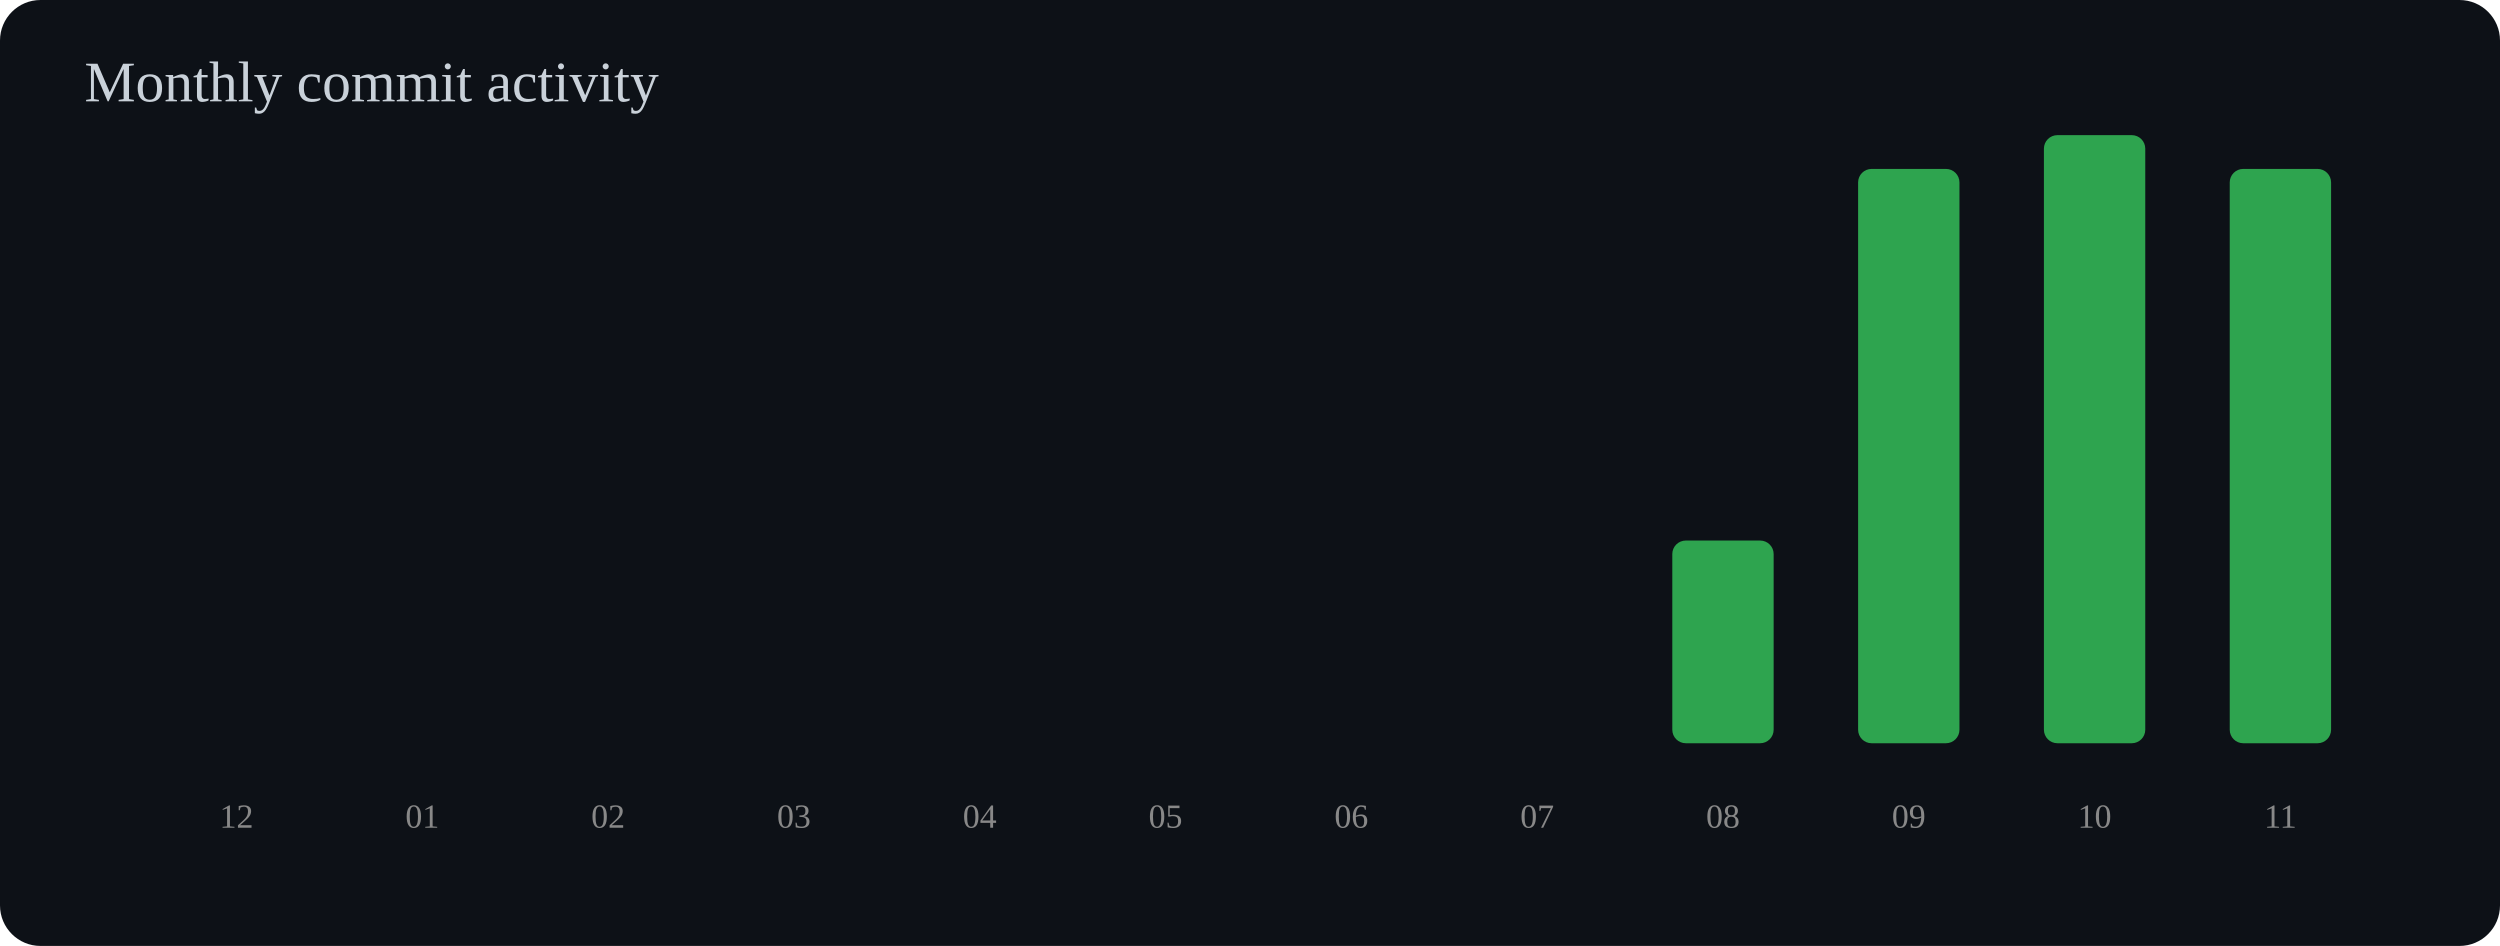
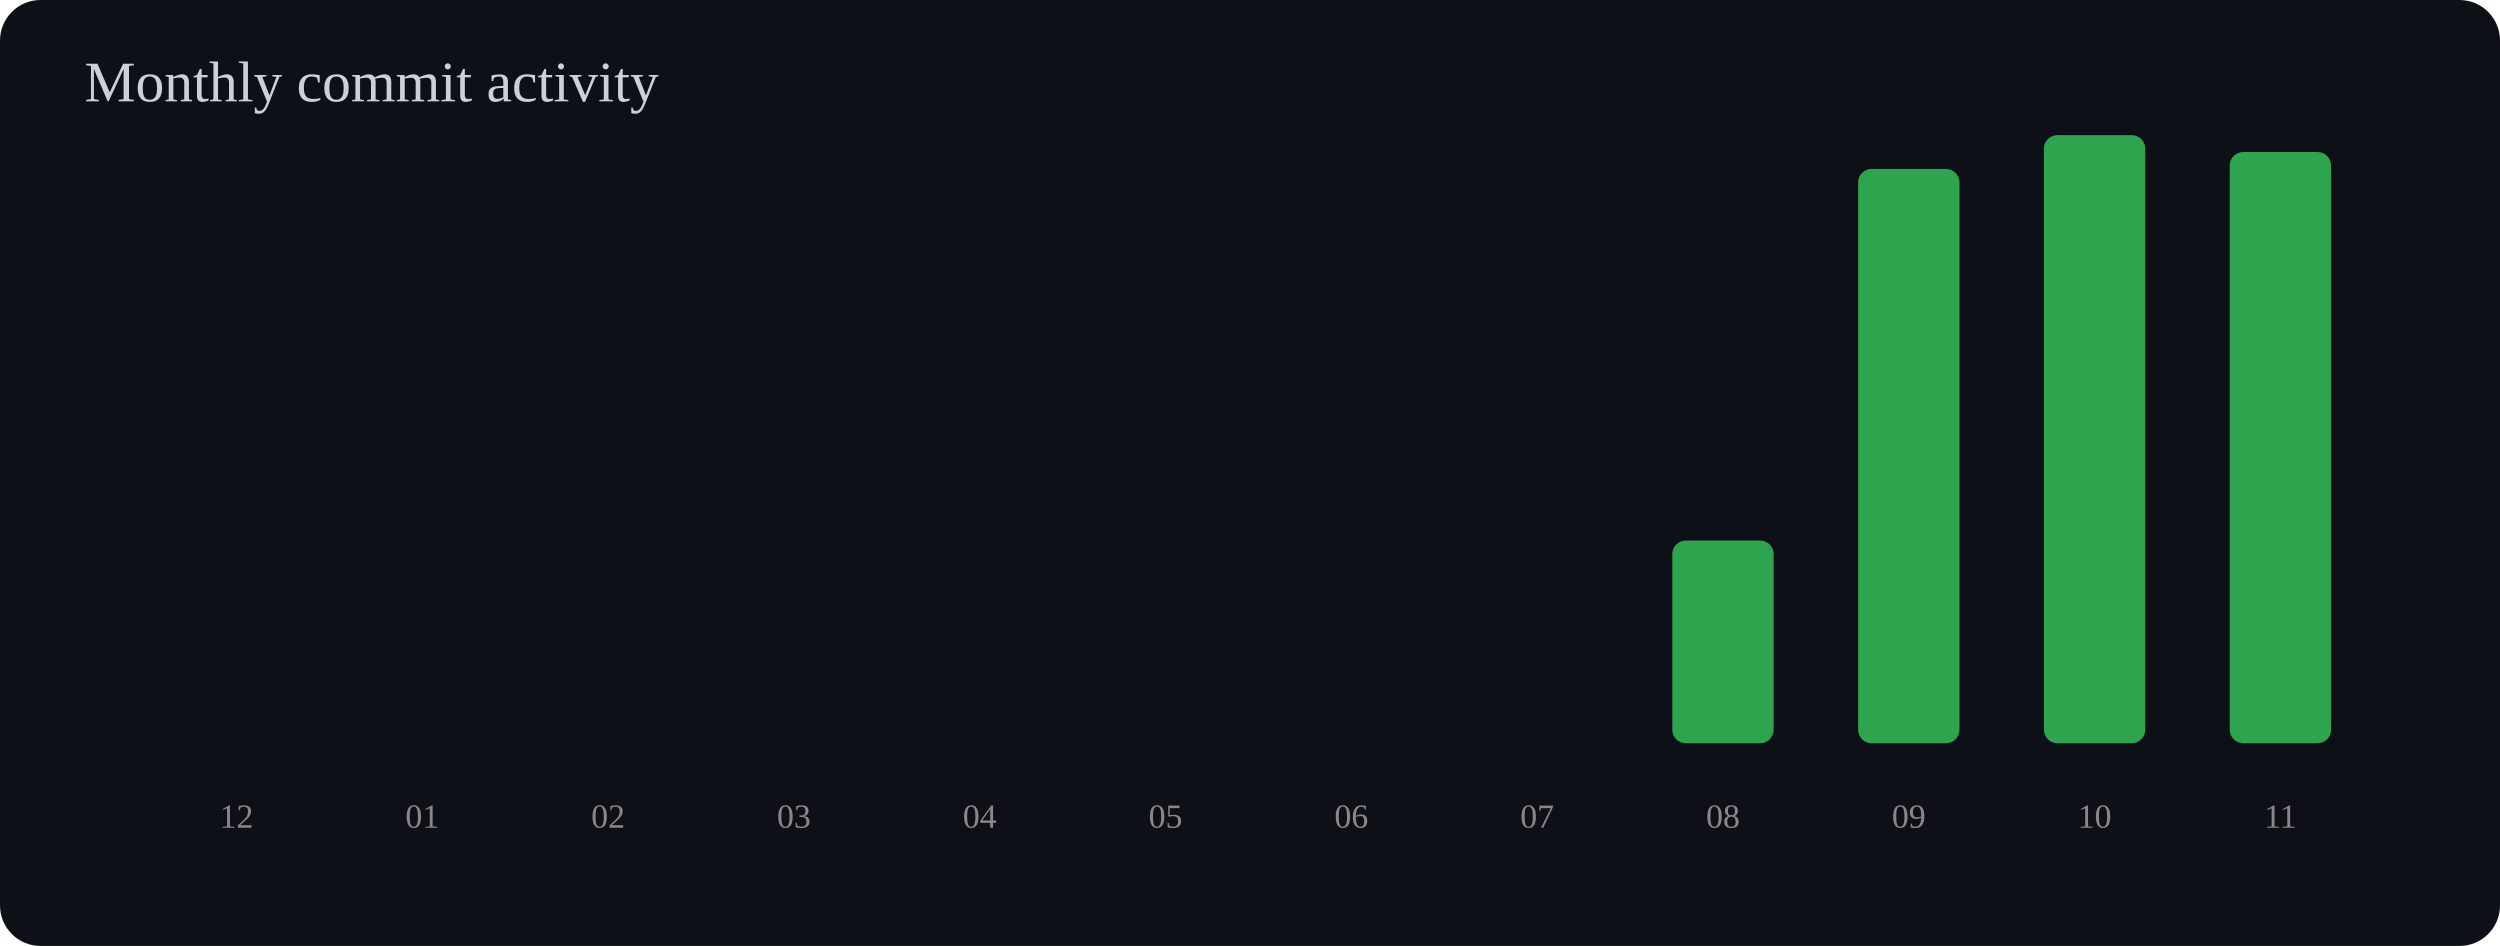
<svg xmlns="http://www.w3.org/2000/svg" width="740" height="280" viewBox="0 0 740 280">
  <rect width="100%" height="100%" rx="12" fill="#0d1117" />
  <text x="25" y="30" font-size="17" fill="#c9d1d9">Monthly commit activity</text>
  <rect x="55" y="220.0" width="30" height="0.0" rx="4" fill="#2ea44f" />
  <text x="70" y="245" text-anchor="middle" font-size="10" fill="#888">12</text>
  <rect x="110" y="220.0" width="30" height="0.0" rx="4" fill="#2ea44f" />
  <text x="125" y="245" text-anchor="middle" font-size="10" fill="#888">01</text>
  <rect x="165" y="220.0" width="30" height="0.0" rx="4" fill="#2ea44f" />
  <text x="180" y="245" text-anchor="middle" font-size="10" fill="#888">02</text>
  <rect x="220" y="220.0" width="30" height="0.0" rx="4" fill="#2ea44f" />
  <text x="235" y="245" text-anchor="middle" font-size="10" fill="#888">03</text>
  <rect x="275" y="220.0" width="30" height="0.0" rx="4" fill="#2ea44f" />
  <text x="290" y="245" text-anchor="middle" font-size="10" fill="#888">04</text>
  <rect x="330" y="220.0" width="30" height="0.0" rx="4" fill="#2ea44f" />
  <text x="345" y="245" text-anchor="middle" font-size="10" fill="#888">05</text>
  <rect x="385" y="220.0" width="30" height="0.0" rx="4" fill="#2ea44f" />
  <text x="400" y="245" text-anchor="middle" font-size="10" fill="#888">06</text>
  <rect x="440" y="220.0" width="30" height="0.0" rx="4" fill="#2ea44f" />
  <text x="455" y="245" text-anchor="middle" font-size="10" fill="#888">07</text>
  <rect x="495" y="160.0" width="30" height="60.0" rx="4" fill="#2ea44f" />
  <text x="510" y="245" text-anchor="middle" font-size="10" fill="#888">08</text>
  <rect x="550" y="50.0" width="30" height="170.0" rx="4" fill="#2ea44f" />
  <text x="565" y="245" text-anchor="middle" font-size="10" fill="#888">09</text>
  <rect x="605" y="40.0" width="30" height="180.0" rx="4" fill="#2ea44f" />
  <text x="620" y="245" text-anchor="middle" font-size="10" fill="#888">10</text>
-   <rect x="660" y="50.0" width="30" height="170.0" rx="4" fill="#2ea44f" />
+   <rect x="660" y="45.0" width="30" height="175.0" rx="4" fill="#2ea44f" />
  <text x="675" y="245" text-anchor="middle" font-size="10" fill="#888">11</text>
</svg>
